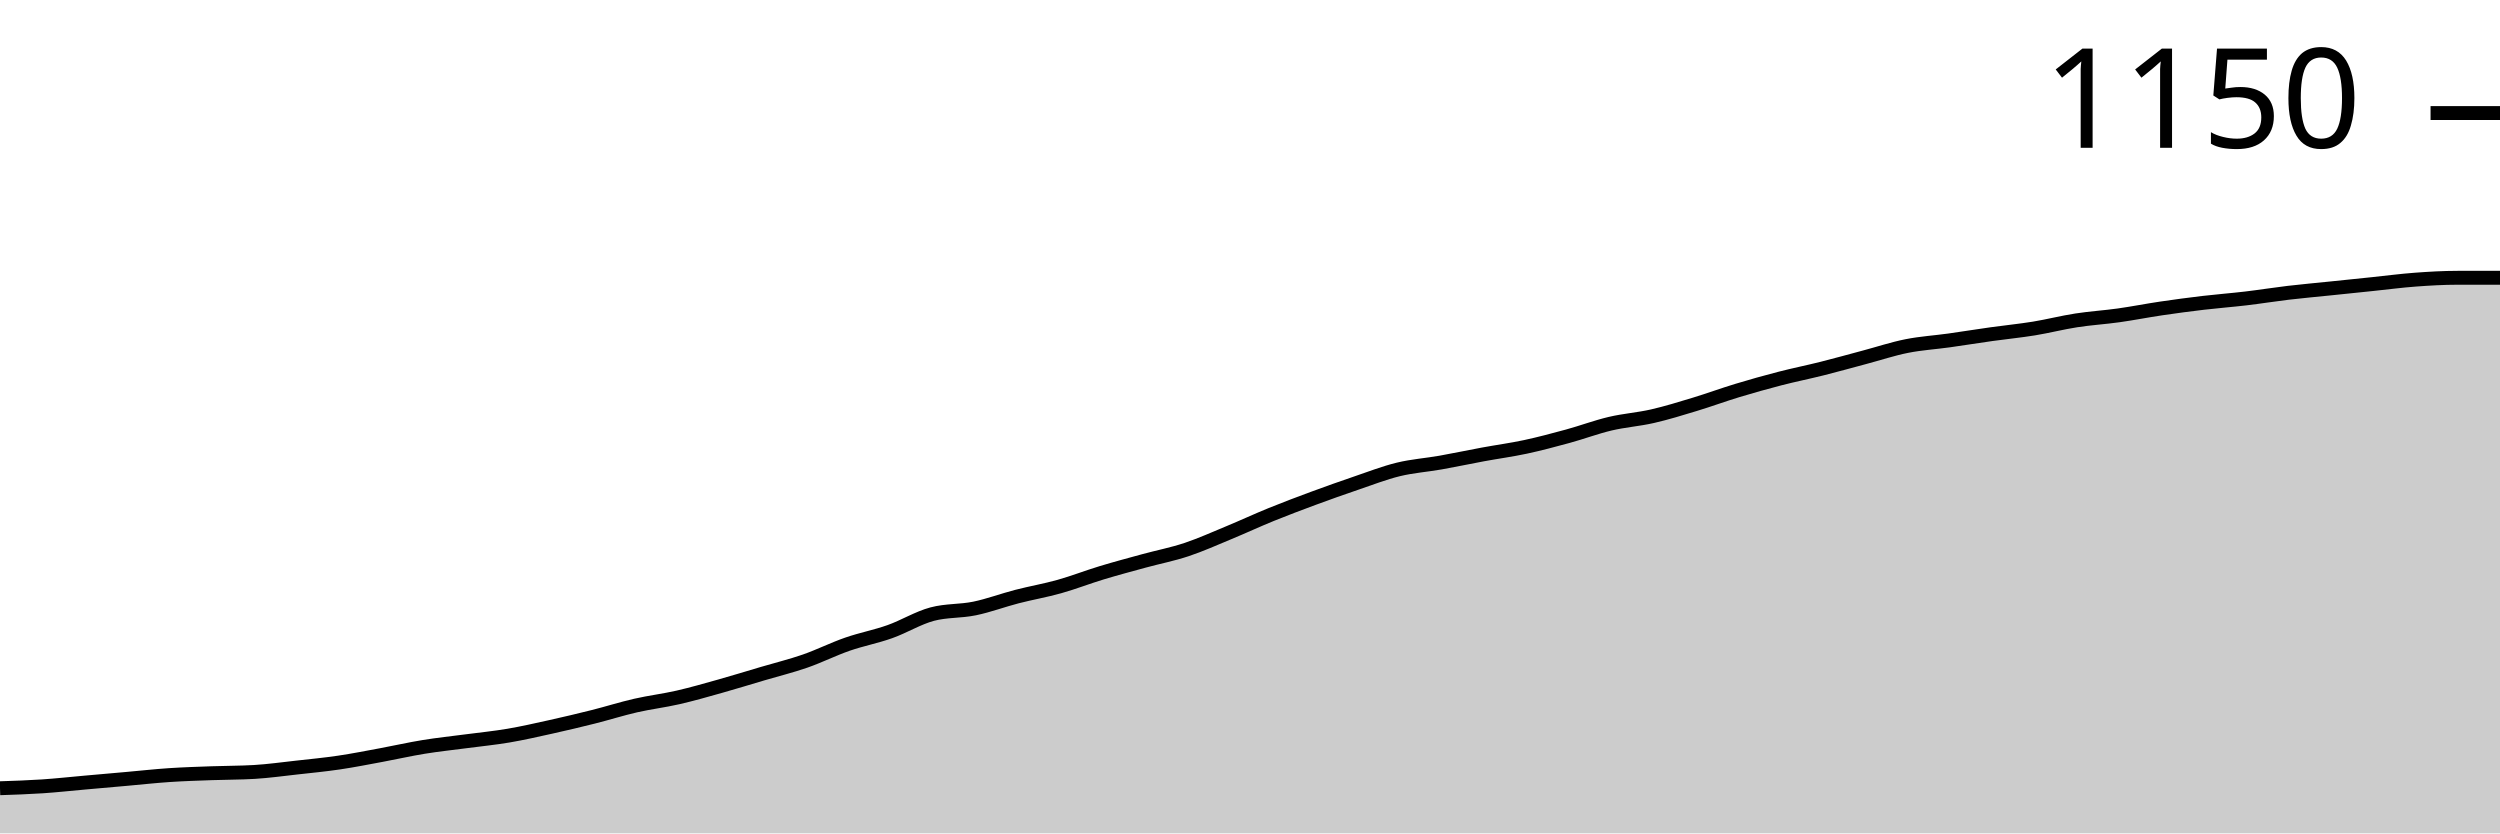
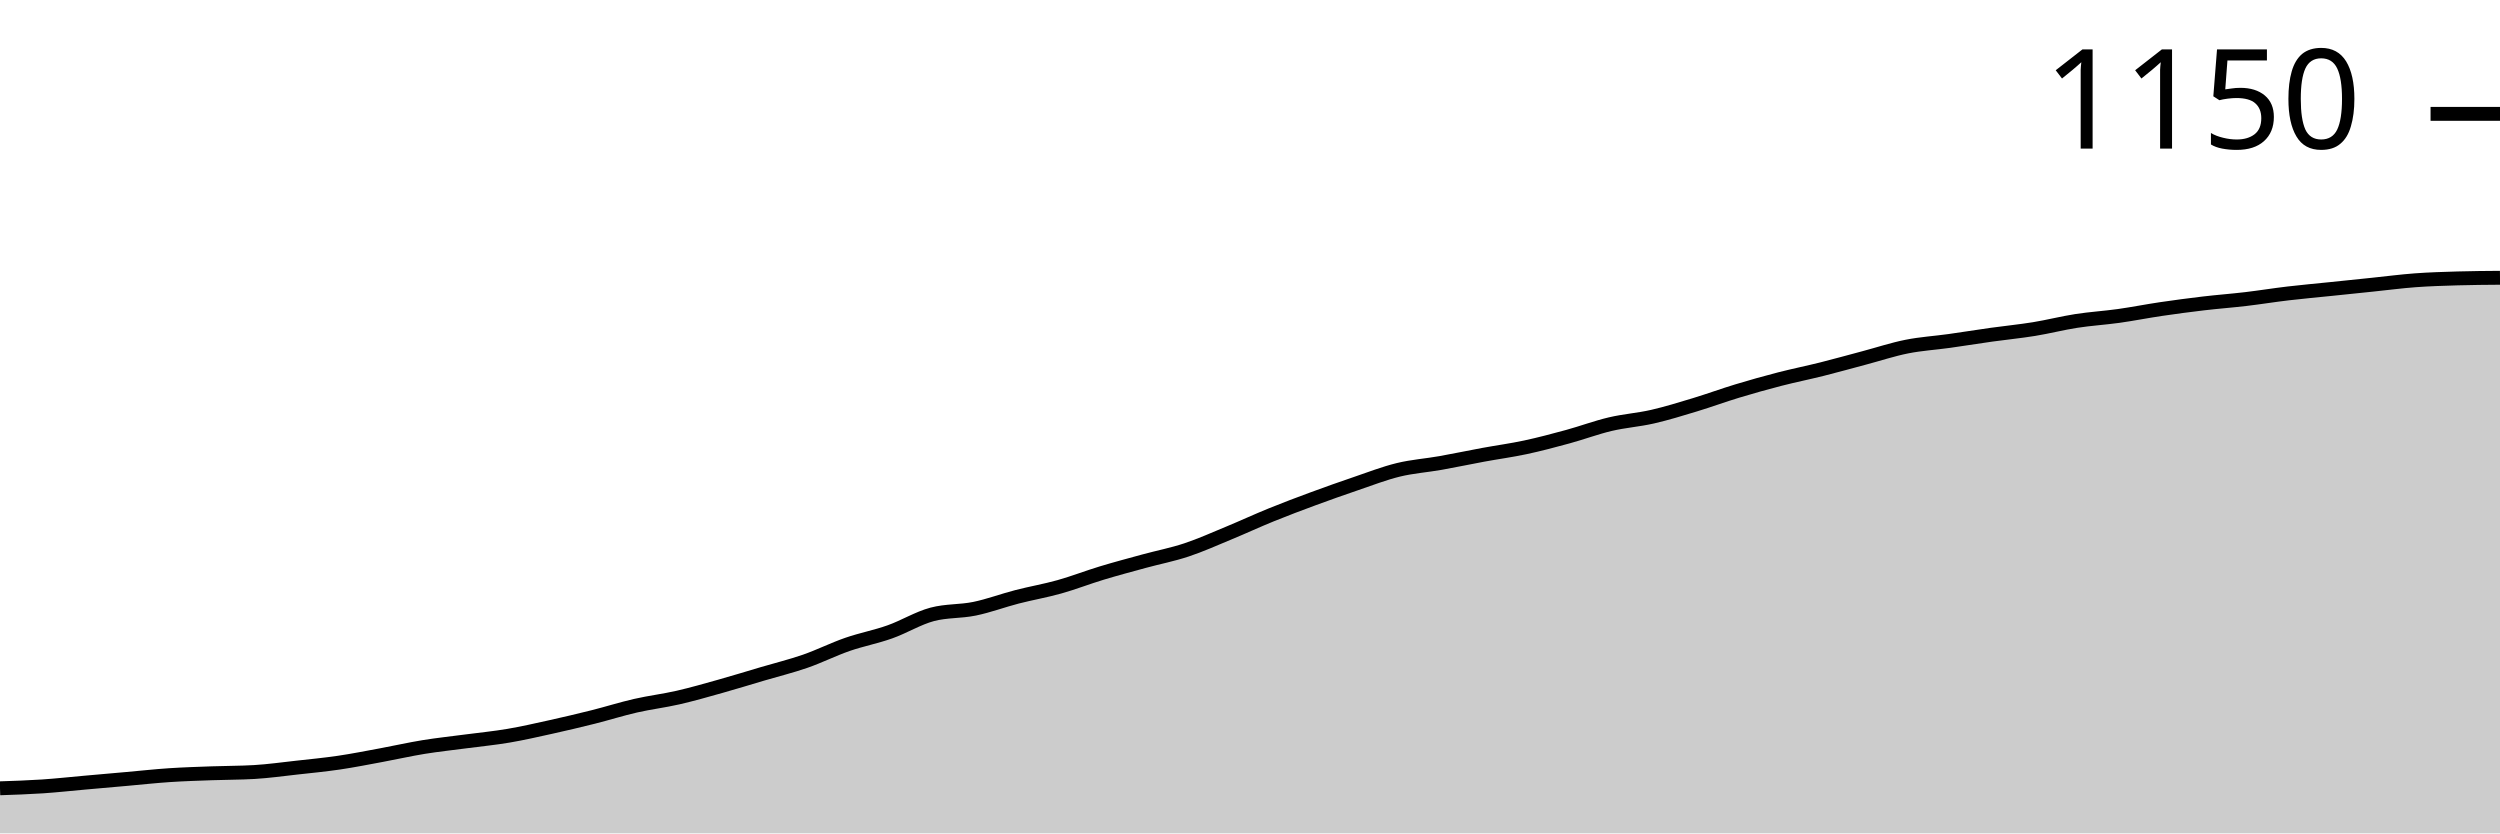
<svg xmlns="http://www.w3.org/2000/svg" viewBox="0 0 180 60">
  <g transform="translate(0,20)">
-     <path class="area" fill="rgba(0, 0, 0, 0.2)" d="M0,36.753C1.017,36.719,2.034,36.685,3.051,36.618C4.068,36.55,5.085,36.437,6.102,36.347C7.119,36.257,8.136,36.167,9.153,36.077C10.169,35.986,11.186,35.874,12.203,35.806C13.22,35.738,14.237,35.708,15.254,35.671C16.271,35.633,17.288,35.641,18.305,35.581C19.322,35.52,20.339,35.378,21.356,35.265C22.373,35.152,23.39,35.054,24.407,34.904C25.424,34.754,26.441,34.551,27.458,34.363C28.475,34.175,29.492,33.942,30.508,33.777C31.525,33.611,32.542,33.506,33.559,33.371C34.576,33.236,35.593,33.138,36.61,32.965C37.627,32.792,38.644,32.559,39.661,32.334C40.678,32.108,41.695,31.868,42.712,31.612C43.729,31.357,44.746,31.033,45.763,30.8C46.78,30.567,47.797,30.447,48.814,30.214C49.831,29.981,50.847,29.688,51.864,29.402C52.881,29.117,53.898,28.801,54.915,28.501C55.932,28.2,56.949,27.952,57.966,27.599C58.983,27.245,60,26.734,61.017,26.381C62.034,26.028,63.051,25.84,64.068,25.479C65.085,25.118,66.102,24.487,67.119,24.216C68.136,23.946,69.153,24.021,70.169,23.811C71.186,23.6,72.203,23.217,73.22,22.954C74.237,22.691,75.254,22.518,76.271,22.232C77.288,21.947,78.305,21.548,79.322,21.24C80.339,20.932,81.356,20.661,82.373,20.383C83.39,20.105,84.407,19.91,85.424,19.572C86.441,19.233,87.458,18.775,88.475,18.354C89.492,17.933,90.508,17.46,91.525,17.046C92.542,16.633,93.559,16.25,94.576,15.874C95.593,15.498,96.61,15.137,97.627,14.791C98.644,14.446,99.661,14.047,100.678,13.799C101.695,13.551,102.712,13.484,103.729,13.303C104.746,13.123,105.763,12.905,106.78,12.717C107.797,12.529,108.814,12.394,109.831,12.176C110.847,11.958,111.864,11.687,112.881,11.409C113.898,11.131,114.915,10.748,115.932,10.507C116.949,10.267,117.966,10.199,118.983,9.966C120,9.733,121.017,9.418,122.034,9.109C123.051,8.801,124.068,8.425,125.085,8.117C126.102,7.809,127.119,7.523,128.136,7.26C129.153,6.997,130.169,6.794,131.186,6.539C132.203,6.283,133.22,5.998,134.237,5.727C135.254,5.457,136.271,5.118,137.288,4.915C138.305,4.713,139.322,4.652,140.339,4.51C141.356,4.367,142.373,4.201,143.39,4.059C144.407,3.916,145.424,3.818,146.441,3.653C147.458,3.487,148.475,3.224,149.492,3.067C150.508,2.909,151.525,2.849,152.542,2.706C153.559,2.563,154.576,2.36,155.593,2.21C156.61,2.059,157.627,1.924,158.644,1.804C159.661,1.684,160.678,1.608,161.695,1.488C162.712,1.368,163.729,1.203,164.746,1.082C165.763,0.962,166.78,0.872,167.797,0.767C168.814,0.661,169.831,0.556,170.847,0.451C171.864,0.346,172.881,0.21,173.898,0.135C174.915,0.06,175.932,0,176.949,0C177.966,0,178.983,0,180,0L180,40C178.983,40,177.966,40,176.949,40C175.932,40,174.915,40,173.898,40C172.881,40,171.864,40,170.847,40C169.831,40,168.814,40,167.797,40C166.78,40,165.763,40,164.746,40C163.729,40,162.712,40,161.695,40C160.678,40,159.661,40,158.644,40C157.627,40,156.61,40,155.593,40C154.576,40,153.559,40,152.542,40C151.525,40,150.508,40,149.492,40C148.475,40,147.458,40,146.441,40C145.424,40,144.407,40,143.39,40C142.373,40,141.356,40,140.339,40C139.322,40,138.305,40,137.288,40C136.271,40,135.254,40,134.237,40C133.22,40,132.203,40,131.186,40C130.169,40,129.153,40,128.136,40C127.119,40,126.102,40,125.085,40C124.068,40,123.051,40,122.034,40C121.017,40,120,40,118.983,40C117.966,40,116.949,40,115.932,40C114.915,40,113.898,40,112.881,40C111.864,40,110.847,40,109.831,40C108.814,40,107.797,40,106.78,40C105.763,40,104.746,40,103.729,40C102.712,40,101.695,40,100.678,40C99.661,40,98.644,40,97.627,40C96.61,40,95.593,40,94.576,40C93.559,40,92.542,40,91.525,40C90.508,40,89.492,40,88.475,40C87.458,40,86.441,40,85.424,40C84.407,40,83.39,40,82.373,40C81.356,40,80.339,40,79.322,40C78.305,40,77.288,40,76.271,40C75.254,40,74.237,40,73.22,40C72.203,40,71.186,40,70.169,40C69.153,40,68.136,40,67.119,40C66.102,40,65.085,40,64.068,40C63.051,40,62.034,40,61.017,40C60,40,58.983,40,57.966,40C56.949,40,55.932,40,54.915,40C53.898,40,52.881,40,51.864,40C50.847,40,49.831,40,48.814,40C47.797,40,46.78,40,45.763,40C44.746,40,43.729,40,42.712,40C41.695,40,40.678,40,39.661,40C38.644,40,37.627,40,36.61,40C35.593,40,34.576,40,33.559,40C32.542,40,31.525,40,30.508,40C29.492,40,28.475,40,27.458,40C26.441,40,25.424,40,24.407,40C23.39,40,22.373,40,21.356,40C20.339,40,19.322,40,18.305,40C17.288,40,16.271,40,15.254,40C14.237,40,13.22,40,12.203,40C11.186,40,10.169,40,9.153,40C8.136,40,7.119,40,6.102,40C5.085,40,4.068,40,3.051,40C2.034,40,1.017,40,0,40Z" />
-     <path class="line" stroke="black" fill="none" d="M0,36.753C1.017,36.719,2.034,36.685,3.051,36.618C4.068,36.55,5.085,36.437,6.102,36.347C7.119,36.257,8.136,36.167,9.153,36.077C10.169,35.986,11.186,35.874,12.203,35.806C13.22,35.738,14.237,35.708,15.254,35.671C16.271,35.633,17.288,35.641,18.305,35.581C19.322,35.52,20.339,35.378,21.356,35.265C22.373,35.152,23.39,35.054,24.407,34.904C25.424,34.754,26.441,34.551,27.458,34.363C28.475,34.175,29.492,33.942,30.508,33.777C31.525,33.611,32.542,33.506,33.559,33.371C34.576,33.236,35.593,33.138,36.61,32.965C37.627,32.792,38.644,32.559,39.661,32.334C40.678,32.108,41.695,31.868,42.712,31.612C43.729,31.357,44.746,31.033,45.763,30.8C46.78,30.567,47.797,30.447,48.814,30.214C49.831,29.981,50.847,29.688,51.864,29.402C52.881,29.117,53.898,28.801,54.915,28.501C55.932,28.2,56.949,27.952,57.966,27.599C58.983,27.245,60,26.734,61.017,26.381C62.034,26.028,63.051,25.84,64.068,25.479C65.085,25.118,66.102,24.487,67.119,24.216C68.136,23.946,69.153,24.021,70.169,23.811C71.186,23.6,72.203,23.217,73.22,22.954C74.237,22.691,75.254,22.518,76.271,22.232C77.288,21.947,78.305,21.548,79.322,21.24C80.339,20.932,81.356,20.661,82.373,20.383C83.39,20.105,84.407,19.91,85.424,19.572C86.441,19.233,87.458,18.775,88.475,18.354C89.492,17.933,90.508,17.46,91.525,17.046C92.542,16.633,93.559,16.25,94.576,15.874C95.593,15.498,96.61,15.137,97.627,14.791C98.644,14.446,99.661,14.047,100.678,13.799C101.695,13.551,102.712,13.484,103.729,13.303C104.746,13.123,105.763,12.905,106.78,12.717C107.797,12.529,108.814,12.394,109.831,12.176C110.847,11.958,111.864,11.687,112.881,11.409C113.898,11.131,114.915,10.748,115.932,10.507C116.949,10.267,117.966,10.199,118.983,9.966C120,9.733,121.017,9.418,122.034,9.109C123.051,8.801,124.068,8.425,125.085,8.117C126.102,7.809,127.119,7.523,128.136,7.26C129.153,6.997,130.169,6.794,131.186,6.539C132.203,6.283,133.22,5.998,134.237,5.727C135.254,5.457,136.271,5.118,137.288,4.915C138.305,4.713,139.322,4.652,140.339,4.51C141.356,4.367,142.373,4.201,143.39,4.059C144.407,3.916,145.424,3.818,146.441,3.653C147.458,3.487,148.475,3.224,149.492,3.067C150.508,2.909,151.525,2.849,152.542,2.706C153.559,2.563,154.576,2.36,155.593,2.21C156.61,2.059,157.627,1.924,158.644,1.804C159.661,1.684,160.678,1.608,161.695,1.488C162.712,1.368,163.729,1.203,164.746,1.082C165.763,0.962,166.78,0.872,167.797,0.767C168.814,0.661,169.831,0.556,170.847,0.451C171.864,0.346,172.881,0.21,173.898,0.135C174.915,0.06,175.932,0,176.949,0C177.966,0,178.983,0,180,0" />
-     <path class="axis-ceiling" stroke-width="1" stroke="black" fill="none" d="M175,-11.86L180,-11.86" />
-     <text class="axis-ceiling-label" font-family="sans-serif" text-anchor="end" font-size="10px" x="170" y="-9.36">1150</text>
+     <path class="area" fill="rgba(0, 0, 0, 0.2)" d="M0,36.757C1.017,36.723,2.034,36.689,3.051,36.622C4.068,36.554,5.085,36.441,6.102,36.351C7.119,36.261,8.136,36.171,9.153,36.081C10.169,35.991,11.186,35.878,12.203,35.811C13.22,35.743,14.237,35.713,15.254,35.676C16.271,35.638,17.288,35.646,18.305,35.586C19.322,35.526,20.339,35.383,21.356,35.27C22.373,35.158,23.39,35.06,24.407,34.91C25.424,34.76,26.441,34.557,27.458,34.369C28.475,34.182,29.492,33.949,30.508,33.784C31.525,33.619,32.542,33.514,33.559,33.378C34.576,33.243,35.593,33.146,36.61,32.973C37.627,32.8,38.644,32.568,39.661,32.342C40.678,32.117,41.695,31.877,42.712,31.622C43.729,31.366,44.746,31.044,45.763,30.811C46.78,30.578,47.797,30.458,48.814,30.225C49.831,29.992,50.847,29.7,51.864,29.414C52.881,29.129,53.898,28.814,54.915,28.514C55.932,28.213,56.949,27.965,57.966,27.613C58.983,27.26,60,26.749,61.017,26.396C62.034,26.044,63.051,25.856,64.068,25.495C65.085,25.135,66.102,24.505,67.119,24.234C68.136,23.964,69.153,24.039,70.169,23.829C71.186,23.619,72.203,23.236,73.22,22.973C74.237,22.71,75.254,22.538,76.271,22.252C77.288,21.967,78.305,21.569,79.322,21.261C80.339,20.953,81.356,20.683,82.373,20.405C83.39,20.128,84.407,19.932,85.424,19.595C86.441,19.257,87.458,18.799,88.475,18.378C89.492,17.958,90.508,17.485,91.525,17.072C92.542,16.659,93.559,16.276,94.576,15.901C95.593,15.526,96.61,15.165,97.627,14.82C98.644,14.474,99.661,14.077,100.678,13.829C101.695,13.581,102.712,13.514,103.729,13.333C104.746,13.153,105.763,12.935,106.78,12.748C107.797,12.56,108.814,12.425,109.831,12.207C110.847,11.989,111.864,11.719,112.881,11.441C113.898,11.164,114.915,10.781,115.932,10.541C116.949,10.3,117.966,10.233,118.983,10C120,9.767,121.017,9.452,122.034,9.144C123.051,8.836,124.068,8.461,125.085,8.153C126.102,7.845,127.119,7.56,128.136,7.297C129.153,7.035,130.169,6.832,131.186,6.577C132.203,6.321,133.22,6.036,134.237,5.766C135.254,5.495,136.271,5.158,137.288,4.955C138.305,4.752,139.322,4.692,140.339,4.55C141.356,4.407,142.373,4.242,143.39,4.099C144.407,3.956,145.424,3.859,146.441,3.694C147.458,3.529,148.475,3.266,149.492,3.108C150.508,2.95,151.525,2.89,152.542,2.748C153.559,2.605,154.576,2.402,155.593,2.252C156.61,2.102,157.627,1.967,158.644,1.847C159.661,1.727,160.678,1.652,161.695,1.532C162.712,1.411,163.729,1.246,164.746,1.126C165.763,1.006,166.78,0.916,167.797,0.811C168.814,0.706,169.831,0.601,170.847,0.495C171.864,0.39,172.881,0.255,173.898,0.18C174.915,0.105,175.932,0.075,176.949,0.045C177.966,0.015,178.983,0.008,180,0L180,40C178.983,40,177.966,40,176.949,40C175.932,40,174.915,40,173.898,40C172.881,40,171.864,40,170.847,40C169.831,40,168.814,40,167.797,40C166.78,40,165.763,40,164.746,40C163.729,40,162.712,40,161.695,40C160.678,40,159.661,40,158.644,40C157.627,40,156.61,40,155.593,40C154.576,40,153.559,40,152.542,40C151.525,40,150.508,40,149.492,40C148.475,40,147.458,40,146.441,40C145.424,40,144.407,40,143.39,40C142.373,40,141.356,40,140.339,40C139.322,40,138.305,40,137.288,40C136.271,40,135.254,40,134.237,40C133.22,40,132.203,40,131.186,40C130.169,40,129.153,40,128.136,40C127.119,40,126.102,40,125.085,40C124.068,40,123.051,40,122.034,40C121.017,40,120,40,118.983,40C117.966,40,116.949,40,115.932,40C114.915,40,113.898,40,112.881,40C111.864,40,110.847,40,109.831,40C108.814,40,107.797,40,106.78,40C105.763,40,104.746,40,103.729,40C102.712,40,101.695,40,100.678,40C99.661,40,98.644,40,97.627,40C96.61,40,95.593,40,94.576,40C93.559,40,92.542,40,91.525,40C90.508,40,89.492,40,88.475,40C87.458,40,86.441,40,85.424,40C84.407,40,83.39,40,82.373,40C81.356,40,80.339,40,79.322,40C78.305,40,77.288,40,76.271,40C75.254,40,74.237,40,73.22,40C72.203,40,71.186,40,70.169,40C69.153,40,68.136,40,67.119,40C66.102,40,65.085,40,64.068,40C63.051,40,62.034,40,61.017,40C60,40,58.983,40,57.966,40C56.949,40,55.932,40,54.915,40C53.898,40,52.881,40,51.864,40C50.847,40,49.831,40,48.814,40C47.797,40,46.78,40,45.763,40C44.746,40,43.729,40,42.712,40C41.695,40,40.678,40,39.661,40C38.644,40,37.627,40,36.61,40C35.593,40,34.576,40,33.559,40C32.542,40,31.525,40,30.508,40C29.492,40,28.475,40,27.458,40C26.441,40,25.424,40,24.407,40C23.39,40,22.373,40,21.356,40C20.339,40,19.322,40,18.305,40C17.288,40,16.271,40,15.254,40C14.237,40,13.22,40,12.203,40C11.186,40,10.169,40,9.153,40C8.136,40,7.119,40,6.102,40C5.085,40,4.068,40,3.051,40C2.034,40,1.017,40,0,40Z" />
+     <path class="line" stroke="black" fill="none" d="M0,36.757C1.017,36.723,2.034,36.689,3.051,36.622C4.068,36.554,5.085,36.441,6.102,36.351C7.119,36.261,8.136,36.171,9.153,36.081C10.169,35.991,11.186,35.878,12.203,35.811C13.22,35.743,14.237,35.713,15.254,35.676C16.271,35.638,17.288,35.646,18.305,35.586C19.322,35.526,20.339,35.383,21.356,35.27C22.373,35.158,23.39,35.06,24.407,34.91C25.424,34.76,26.441,34.557,27.458,34.369C28.475,34.182,29.492,33.949,30.508,33.784C31.525,33.619,32.542,33.514,33.559,33.378C34.576,33.243,35.593,33.146,36.61,32.973C37.627,32.8,38.644,32.568,39.661,32.342C40.678,32.117,41.695,31.877,42.712,31.622C43.729,31.366,44.746,31.044,45.763,30.811C46.78,30.578,47.797,30.458,48.814,30.225C49.831,29.992,50.847,29.7,51.864,29.414C52.881,29.129,53.898,28.814,54.915,28.514C55.932,28.213,56.949,27.965,57.966,27.613C58.983,27.26,60,26.749,61.017,26.396C62.034,26.044,63.051,25.856,64.068,25.495C65.085,25.135,66.102,24.505,67.119,24.234C68.136,23.964,69.153,24.039,70.169,23.829C71.186,23.619,72.203,23.236,73.22,22.973C74.237,22.71,75.254,22.538,76.271,22.252C77.288,21.967,78.305,21.569,79.322,21.261C80.339,20.953,81.356,20.683,82.373,20.405C83.39,20.128,84.407,19.932,85.424,19.595C86.441,19.257,87.458,18.799,88.475,18.378C89.492,17.958,90.508,17.485,91.525,17.072C92.542,16.659,93.559,16.276,94.576,15.901C95.593,15.526,96.61,15.165,97.627,14.82C98.644,14.474,99.661,14.077,100.678,13.829C101.695,13.581,102.712,13.514,103.729,13.333C104.746,13.153,105.763,12.935,106.78,12.748C107.797,12.56,108.814,12.425,109.831,12.207C110.847,11.989,111.864,11.719,112.881,11.441C113.898,11.164,114.915,10.781,115.932,10.541C116.949,10.3,117.966,10.233,118.983,10C120,9.767,121.017,9.452,122.034,9.144C123.051,8.836,124.068,8.461,125.085,8.153C126.102,7.845,127.119,7.56,128.136,7.297C129.153,7.035,130.169,6.832,131.186,6.577C132.203,6.321,133.22,6.036,134.237,5.766C135.254,5.495,136.271,5.158,137.288,4.955C138.305,4.752,139.322,4.692,140.339,4.55C141.356,4.407,142.373,4.242,143.39,4.099C144.407,3.956,145.424,3.859,146.441,3.694C147.458,3.529,148.475,3.266,149.492,3.108C150.508,2.95,151.525,2.89,152.542,2.748C153.559,2.605,154.576,2.402,155.593,2.252C156.61,2.102,157.627,1.967,158.644,1.847C159.661,1.727,160.678,1.652,161.695,1.532C162.712,1.411,163.729,1.246,164.746,1.126C165.763,1.006,166.78,0.916,167.797,0.811C168.814,0.706,169.831,0.601,170.847,0.495C171.864,0.39,172.881,0.255,173.898,0.18C174.915,0.105,175.932,0.075,176.949,0.045C177.966,0.015,178.983,0.008,180,0" />
+     <path class="axis-ceiling" stroke-width="1" stroke="black" fill="none" d="M175,-11.802L180,-11.802" />
+     <text class="axis-ceiling-label" font-family="sans-serif" text-anchor="end" font-size="10px" x="170" y="-9.302">1150</text>
  </g>
</svg>
